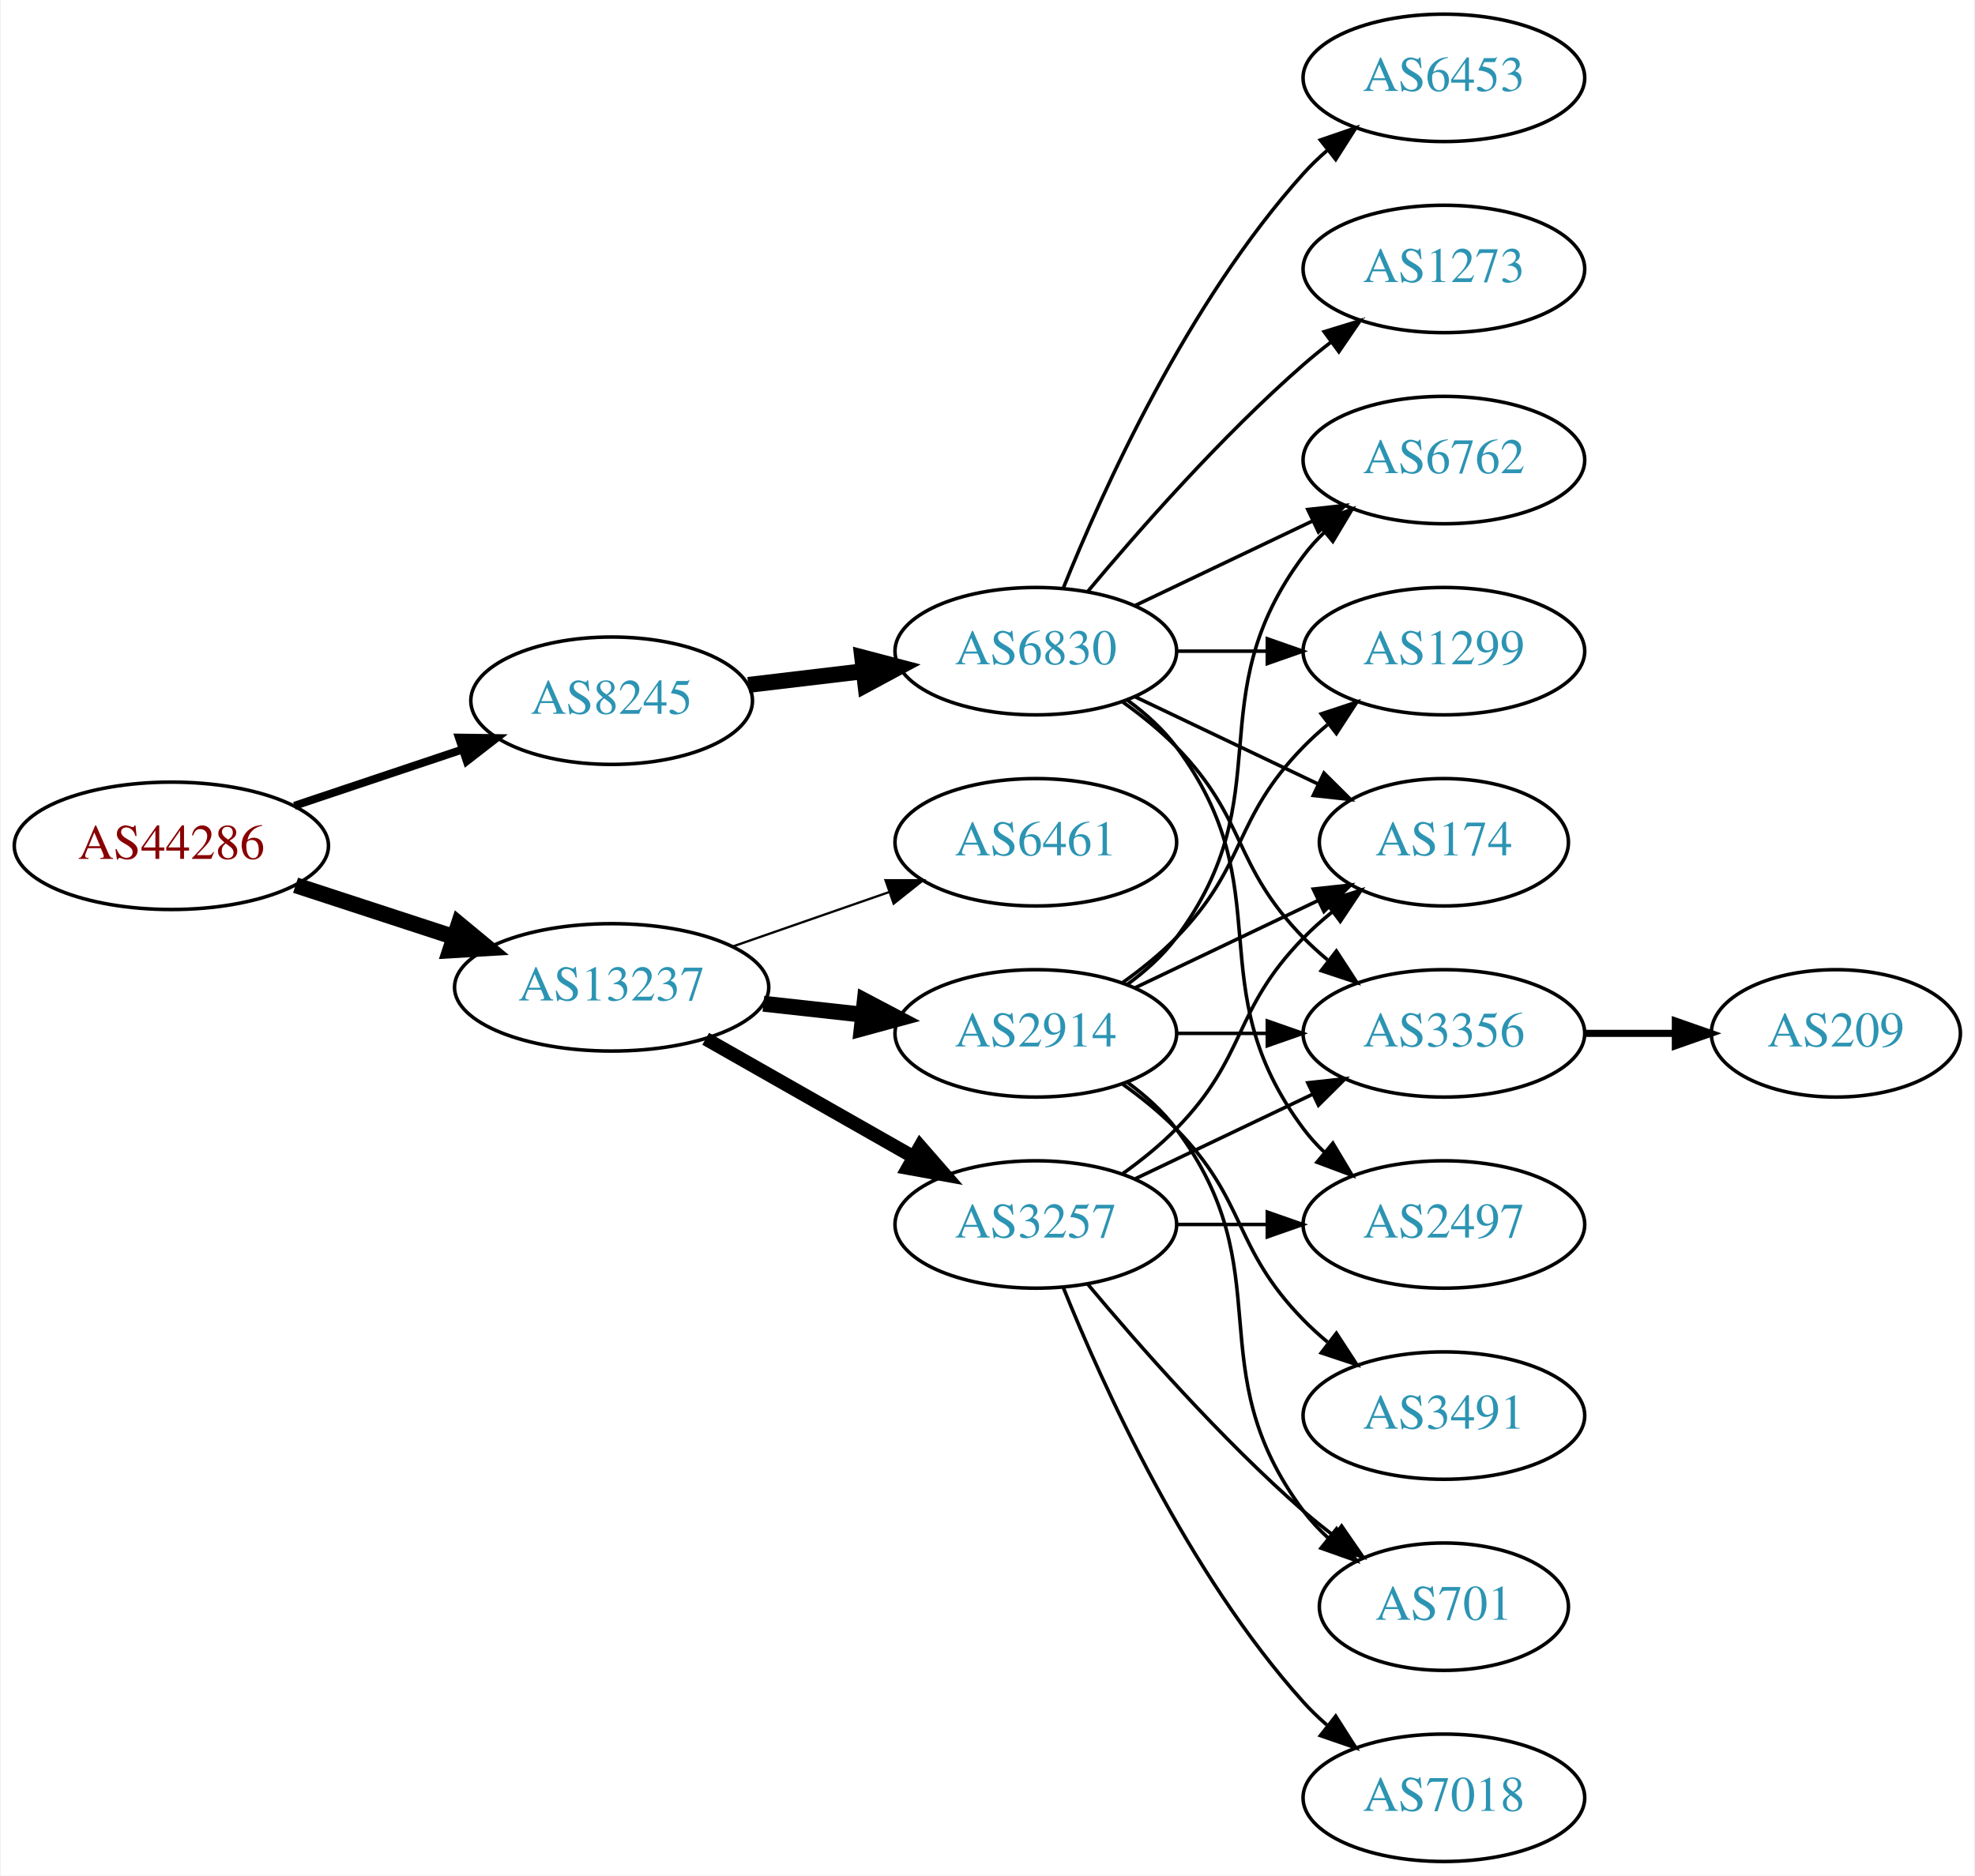
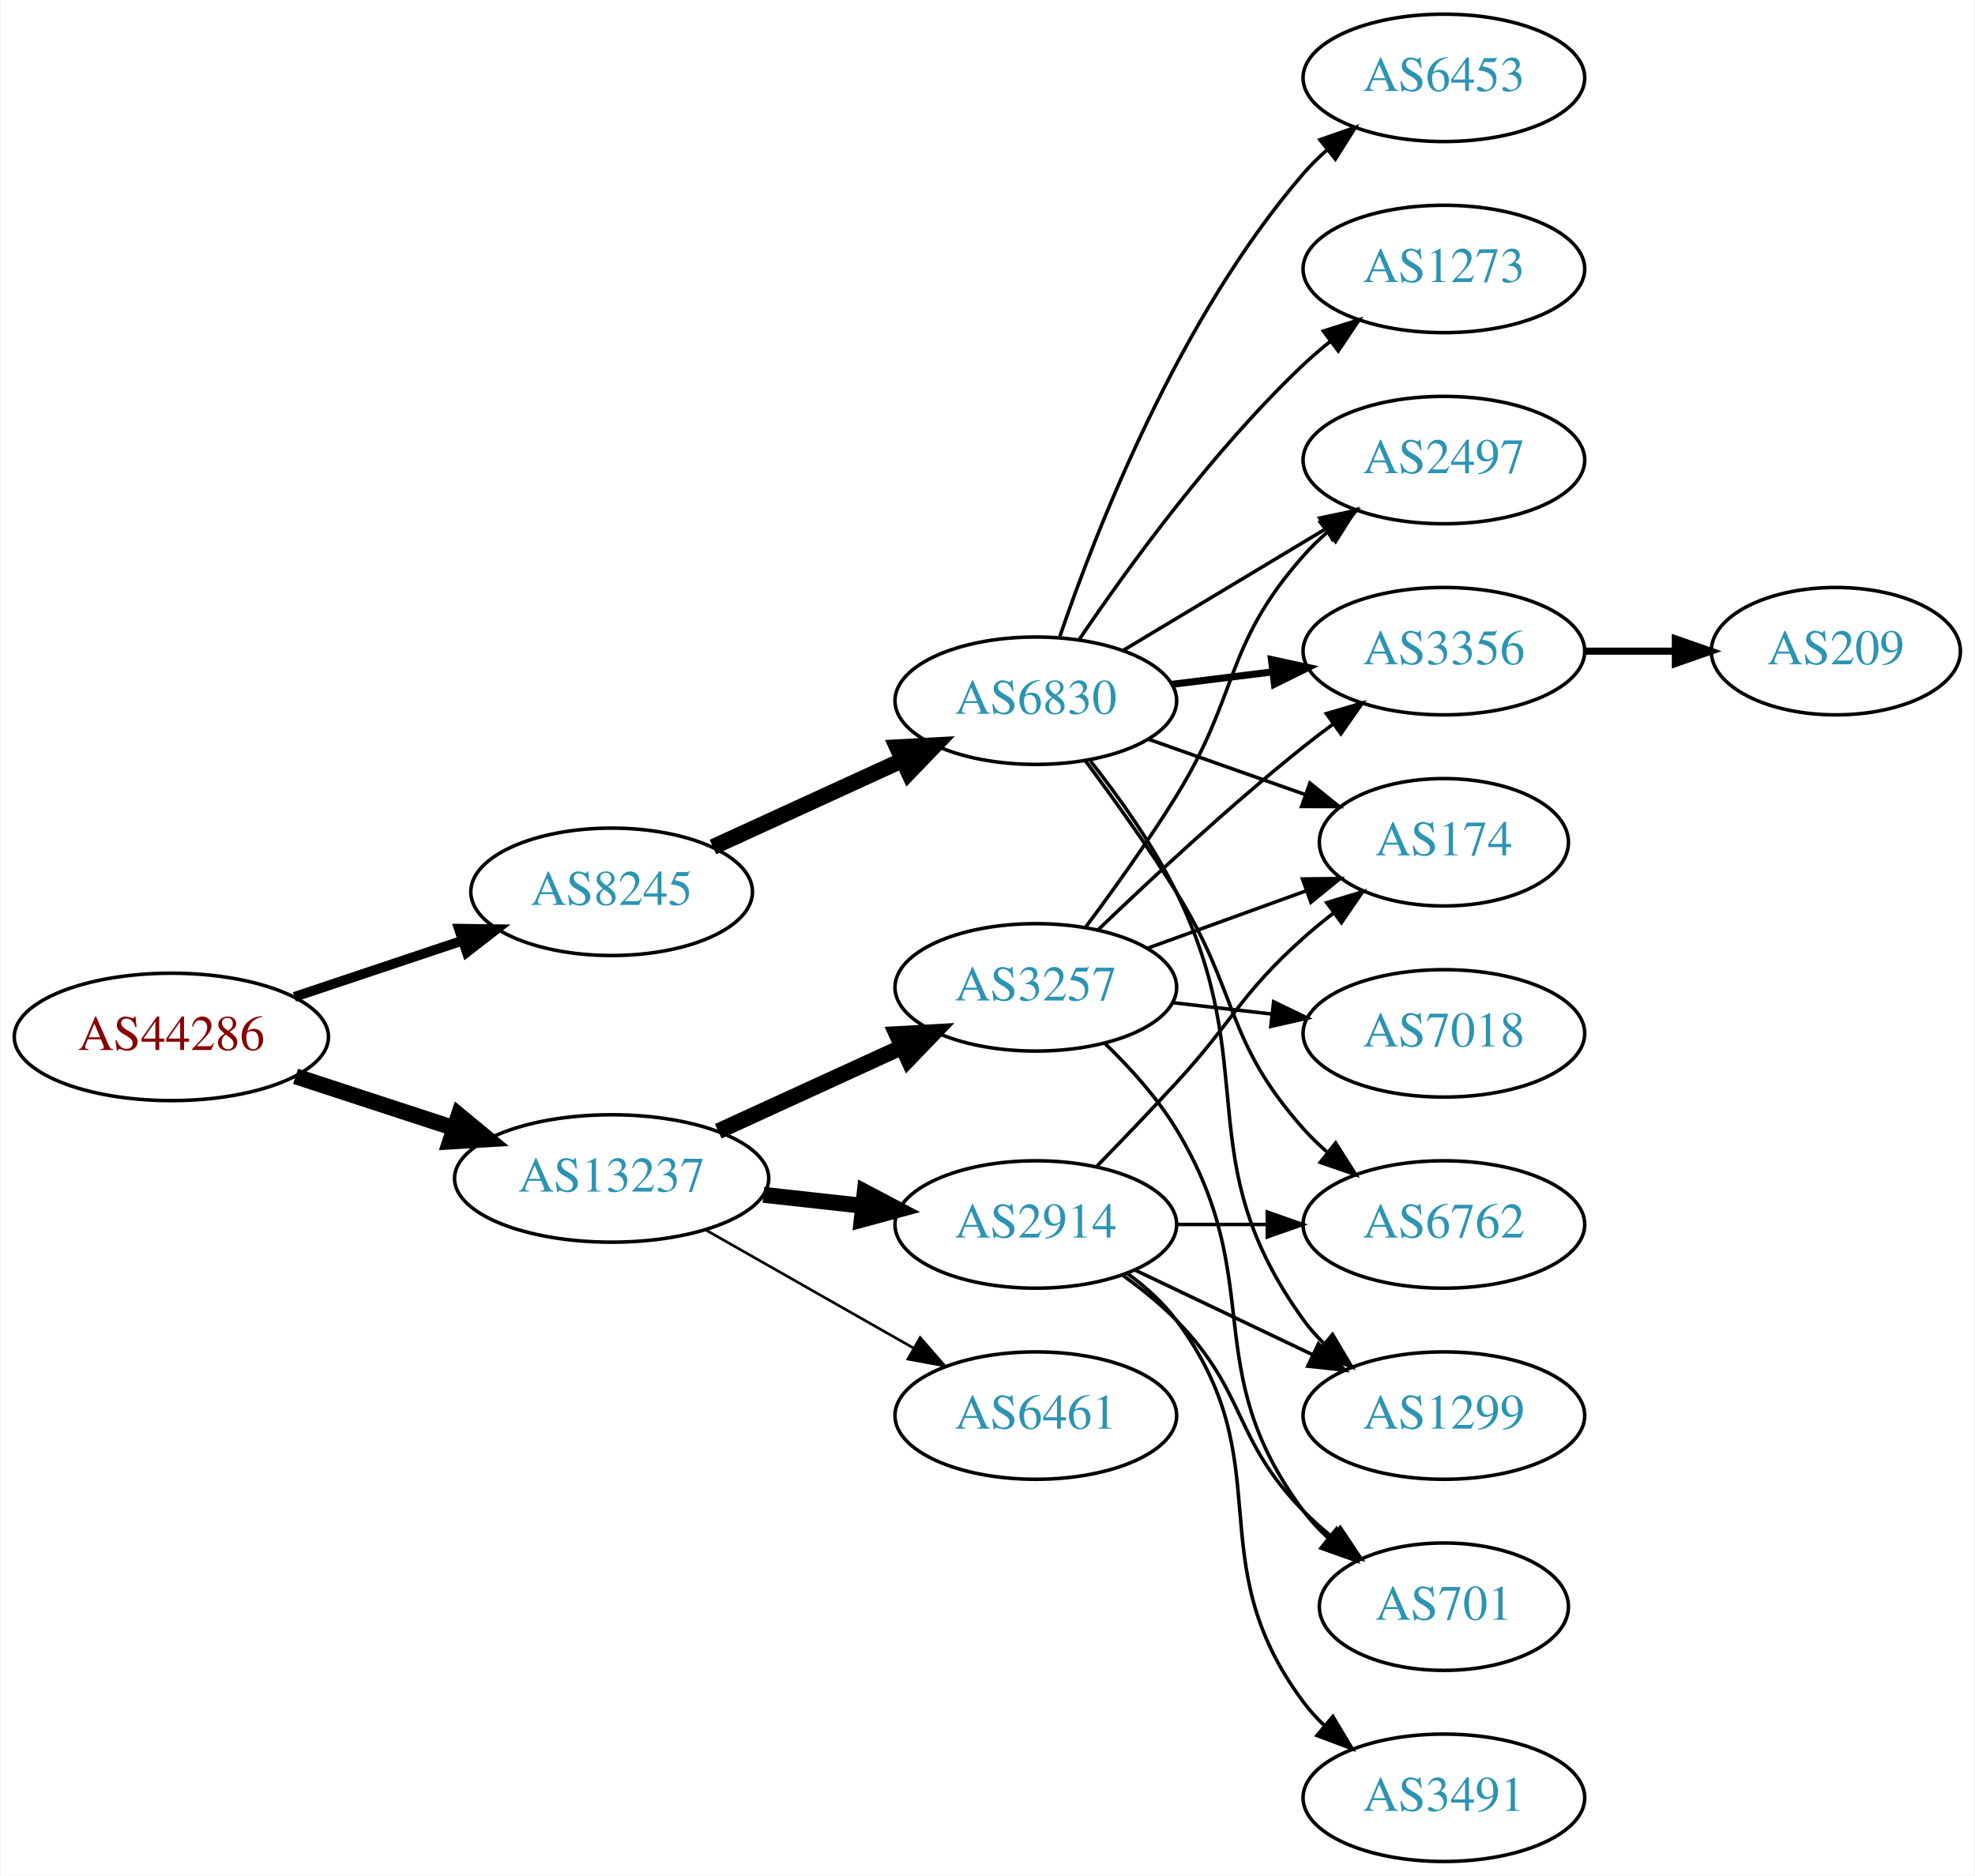
<svg xmlns="http://www.w3.org/2000/svg" xmlns:xlink="http://www.w3.org/1999/xlink" width="558pt" height="530pt" viewBox="0.00 0.00 557.56 530.00">
  <g id="graph0" class="graph" transform="scale(1 1) rotate(0) translate(4 526)">
    <polygon fill="white" stroke="none" points="-4,4 -4,-526 553.564,-526 553.564,4 -4,4" />
    <g id="node1" class="node">
      <g id="a_node1">
        <a xlink:href="/asn/44286" xlink:title="AS44286 ~ crossip communications gmbh [AT]">
-           <ellipse fill="#ffffff" stroke="black" cx="44.196" cy="-287" rx="44.393" ry="18" />
-           <text text-anchor="middle" x="44.196" y="-283.3" font-family="Times,serif" font-size="14.00" fill="#880000">AS44286</text>
+           <ellipse fill="#ffffff" stroke="black" cx="44.196" cy="-233" rx="44.393" ry="18" />
+           <text text-anchor="middle" x="44.196" y="-229.3" font-family="Times,serif" font-size="14.00" fill="#880000">AS44286</text>
        </a>
      </g>
    </g>
    <g id="node2" class="node">
      <g id="a_node2">
        <a xlink:href="/asn/8245" xlink:title="AS8245 ~ Video-Broadcast GmbH [AT]">
-           <ellipse fill="#ffffff" stroke="black" cx="168.588" cy="-328" rx="39.794" ry="18" />
-           <text text-anchor="middle" x="168.588" y="-324.3" font-family="Times,serif" font-size="14.00" fill="#2c94b3">AS8245</text>
+           <ellipse fill="#ffffff" stroke="black" cx="168.588" cy="-274" rx="39.794" ry="18" />
+           <text text-anchor="middle" x="168.588" y="-270.3" font-family="Times,serif" font-size="14.00" fill="#2c94b3">AS8245</text>
        </a>
      </g>
    </g>
    <g id="edge1" class="edge">
-       <path fill="none" stroke="black" stroke-width="2.25" d="M78.964,-298.312C93.591,-303.212 110.853,-308.994 126.239,-314.148" />
-       <polygon fill="black" stroke="black" stroke-width="2.25" points="125.438,-317.571 136.032,-317.429 127.662,-310.934 125.438,-317.571" />
+       <path fill="none" stroke="black" stroke-width="2.769" d="M78.964,-244.312C93.591,-249.212 110.853,-254.994 126.239,-260.148" />
+       <polygon fill="black" stroke="black" stroke-width="2.769" points="125.438,-263.571 136.032,-263.429 127.662,-256.934 125.438,-263.571" />
    </g>
    <g id="node3" class="node">
      <g id="a_node3">
        <a xlink:href="/asn/13237" xlink:title="AS13237 ~ European Backbone of AS13237 [DE]">
-           <ellipse fill="#ffffff" stroke="black" cx="168.588" cy="-247" rx="44.393" ry="18" />
-           <text text-anchor="middle" x="168.588" y="-243.3" font-family="Times,serif" font-size="14.00" fill="#2c94b3">AS13237</text>
+           <ellipse fill="#ffffff" stroke="black" cx="168.588" cy="-193" rx="44.393" ry="18" />
+           <text text-anchor="middle" x="168.588" y="-189.3" font-family="Times,serif" font-size="14.00" fill="#2c94b3">AS13237</text>
        </a>
      </g>
    </g>
    <g id="edge2" class="edge">
-       <path fill="none" stroke="black" stroke-width="4.5" d="M79.289,-275.858C93.082,-271.35 109.177,-266.09 123.819,-261.305" />
-       <polygon fill="black" stroke="black" stroke-width="4.5" points="125.396,-264.932 133.678,-258.082 122.95,-257.446 125.396,-264.932" />
+       <path fill="none" stroke="black" stroke-width="4.5" d="M79.289,-221.858C93.082,-217.35 109.177,-212.09 123.819,-207.305" />
+       <polygon fill="black" stroke="black" stroke-width="4.5" points="125.396,-210.932 133.678,-204.082 122.95,-203.446 125.396,-210.932" />
    </g>
    <g id="node4" class="node">
      <g id="a_node4">
        <a xlink:href="/asn/6830" xlink:title="AS6830 ~ LibertyGlobal [AT]">
-           <ellipse fill="#ffffff" stroke="black" cx="288.431" cy="-342" rx="39.794" ry="18" />
-           <text text-anchor="middle" x="288.431" y="-338.3" font-family="Times,serif" font-size="14.00" fill="#2c94b3">AS6830</text>
+           <ellipse fill="#ffffff" stroke="black" cx="288.431" cy="-328" rx="39.794" ry="18" />
+           <text text-anchor="middle" x="288.431" y="-324.3" font-family="Times,serif" font-size="14.00" fill="#2c94b3">AS6830</text>
        </a>
      </g>
    </g>
    <g id="edge3" class="edge">
-       <path fill="none" stroke="black" stroke-width="4.5" d="M207.198,-332.468C217.509,-333.693 228.827,-335.038 239.627,-336.321" />
-       <polygon fill="black" stroke="black" stroke-width="4.5" points="239.379,-340.256 249.774,-337.526 240.308,-332.436 239.379,-340.256" />
-     </g>
-     <g id="node12" class="node">
-       <g id="a_node12">
-         <a xlink:href="/asn/3257" xlink:title="AS3257 ~ GTT [DE]">
-           <ellipse fill="#ffffff" stroke="black" cx="288.431" cy="-180" rx="39.794" ry="18" />
-           <text text-anchor="middle" x="288.431" y="-176.3" font-family="Times,serif" font-size="14.00" fill="#2c94b3">AS3257</text>
-         </a>
-       </g>
-     </g>
-     <g id="edge11" class="edge">
-       <path fill="none" stroke="black" stroke-width="3.857" d="M195.158,-232.462C212.378,-222.672 235.263,-209.66 253.934,-199.045" />
-       <polygon fill="black" stroke="black" stroke-width="3.857" points="255.755,-202.036 262.718,-194.05 252.295,-195.95 255.755,-202.036" />
+       <path fill="none" stroke="black" stroke-width="4.5" d="M197.217,-286.661C213.174,-293.973 233.445,-303.261 250.727,-311.181" />
+       <polygon fill="black" stroke="black" stroke-width="4.5" points="249.244,-314.832 259.975,-315.419 252.524,-307.673 249.244,-314.832" />
    </g>
    <g id="node13" class="node">
      <g id="a_node13">
        <a xlink:href="/asn/2914" xlink:title="AS2914 ~ NTT America, Inc. [US]">
-           <ellipse fill="#ffffff" stroke="black" cx="288.431" cy="-234" rx="39.794" ry="18" />
-           <text text-anchor="middle" x="288.431" y="-230.3" font-family="Times,serif" font-size="14.00" fill="#2c94b3">AS2914</text>
+           <ellipse fill="#ffffff" stroke="black" cx="288.431" cy="-180" rx="39.794" ry="18" />
+           <text text-anchor="middle" x="288.431" y="-176.3" font-family="Times,serif" font-size="14.00" fill="#2c94b3">AS2914</text>
        </a>
      </g>
    </g>
    <g id="edge12" class="edge">
-       <path fill="none" stroke="black" stroke-width="4.5" d="M211.467,-242.38C220.503,-241.383 230.125,-240.322 239.376,-239.301" />
-       <polygon fill="black" stroke="black" stroke-width="4.5" points="240.105,-243.182 249.613,-238.172 239.241,-235.355 240.105,-243.182" />
+       <path fill="none" stroke="black" stroke-width="4.5" d="M211.467,-188.38C220.503,-187.383 230.125,-186.322 239.376,-185.301" />
+       <polygon fill="black" stroke="black" stroke-width="4.5" points="240.105,-189.182 249.613,-184.172 239.241,-181.355 240.105,-189.182" />
    </g>
    <g id="node14" class="node">
      <g id="a_node14">
+         <a xlink:href="/asn/3257" xlink:title="AS3257 ~ GTT [DE]">
+           <ellipse fill="#ffffff" stroke="black" cx="288.431" cy="-247" rx="39.794" ry="18" />
+           <text text-anchor="middle" x="288.431" y="-243.3" font-family="Times,serif" font-size="14.00" fill="#2c94b3">AS3257</text>
+         </a>
+       </g>
+     </g>
+     <g id="edge13" class="edge">
+       <path fill="none" stroke="black" stroke-width="4.5" d="M198.718,-206.348C214.329,-213.502 233.727,-222.391 250.399,-230.03" />
+       <polygon fill="black" stroke="black" stroke-width="4.5" points="249.119,-233.775 259.851,-234.362 252.4,-226.616 249.119,-233.775" />
+     </g>
+     <g id="node15" class="node">
+       <g id="a_node15">
        <a xlink:href="/asn/6461" xlink:title="AS6461 ~ Zayo Bandwidth [US]">
-           <ellipse fill="#ffffff" stroke="black" cx="288.431" cy="-288" rx="39.794" ry="18" />
-           <text text-anchor="middle" x="288.431" y="-284.3" font-family="Times,serif" font-size="14.00" fill="#2c94b3">AS6461</text>
-         </a>
-       </g>
-     </g>
-     <g id="edge13" class="edge">
-       <path fill="none" stroke="black" stroke-width="0.643" d="M202.728,-258.53C216.445,-263.302 232.484,-268.883 246.894,-273.896" />
-       <polygon fill="black" stroke="black" stroke-width="0.643" points="245.966,-277.279 256.56,-277.26 248.266,-270.668 245.966,-277.279" />
+           <ellipse fill="#ffffff" stroke="black" cx="288.431" cy="-126" rx="39.794" ry="18" />
+           <text text-anchor="middle" x="288.431" y="-122.3" font-family="Times,serif" font-size="14.00" fill="#2c94b3">AS6461</text>
+         </a>
+       </g>
+     </g>
+     <g id="edge14" class="edge">
+       <path fill="none" stroke="black" stroke-width="0.75" d="M195.158,-178.462C212.378,-168.672 235.263,-155.66 253.934,-145.045" />
+       <polygon fill="black" stroke="black" stroke-width="0.75" points="255.755,-148.036 262.718,-140.05 252.295,-141.95 255.755,-148.036" />
    </g>
    <g id="node5" class="node">
      <g id="a_node5">
-         <a xlink:href="/asn/6762" xlink:title="AS6762 ~ TELECOM ITALIA SPARKLE S.p.A. [IT]">
-           <ellipse fill="#ffffff" stroke="black" cx="403.724" cy="-396" rx="39.794" ry="18" />
-           <text text-anchor="middle" x="403.724" y="-392.3" font-family="Times,serif" font-size="14.00" fill="#2c94b3">AS6762</text>
+         <a xlink:href="/asn/6453" xlink:title="AS6453 ~ TATA COMMUNICATIONS (AMERICA) INC [US]">
+           <ellipse fill="#ffffff" stroke="black" cx="403.724" cy="-504" rx="39.794" ry="18" />
+           <text text-anchor="middle" x="403.724" y="-500.3" font-family="Times,serif" font-size="14.00" fill="#2c94b3">AS6453</text>
        </a>
      </g>
    </g>
    <g id="edge4" class="edge">
-       <path fill="none" stroke="black" d="M316.567,-354.934C331.561,-362.081 350.382,-371.052 366.605,-378.785" />
-       <polygon fill="black" stroke="black" points="365.276,-382.028 375.809,-383.171 368.288,-375.709 365.276,-382.028" />
+       <path fill="none" stroke="black" d="M295.229,-346.196C305.428,-376.077 328.888,-436.284 364.077,-477 366.034,-479.264 368.22,-481.432 370.53,-483.486" />
+       <polygon fill="black" stroke="black" points="368.706,-486.507 378.709,-489.998 373.066,-481.031 368.706,-486.507" />
    </g>
    <g id="node6" class="node">
      <g id="a_node6">
        <a xlink:href="/asn/2497" xlink:title="AS2497 ~ Internet Initiative Japan Inc. [JP]">
-           <ellipse fill="#ffffff" stroke="black" cx="403.724" cy="-180" rx="39.794" ry="18" />
-           <text text-anchor="middle" x="403.724" y="-176.3" font-family="Times,serif" font-size="14.00" fill="#2c94b3">AS2497</text>
+           <ellipse fill="#ffffff" stroke="black" cx="403.724" cy="-396" rx="39.794" ry="18" />
+           <text text-anchor="middle" x="403.724" y="-392.3" font-family="Times,serif" font-size="14.00" fill="#2c94b3">AS2497</text>
        </a>
      </g>
    </g>
    <g id="edge5" class="edge">
-       <path fill="none" stroke="black" d="M314.362,-328.118C319.438,-324.389 324.356,-319.984 328.077,-315 358.349,-274.458 333.806,-247.542 364.077,-207 365.822,-204.664 367.829,-202.455 369.992,-200.383" />
-       <polygon fill="black" stroke="black" points="372.352,-202.973 377.793,-193.882 367.87,-197.595 372.352,-202.973" />
+       <path fill="none" stroke="black" d="M313.181,-342.255C329.797,-352.229 352.193,-365.671 370.43,-376.617" />
+       <polygon fill="black" stroke="black" points="368.63,-379.618 379.005,-381.764 372.232,-373.616 368.63,-379.618" />
    </g>
    <g id="node7" class="node">
      <g id="a_node7">
+         <a xlink:href="/asn/3356" xlink:title="AS3356 ~ Level 3 Parent, LLC [US]">
+           <ellipse fill="#ffffff" stroke="black" cx="403.724" cy="-342" rx="39.794" ry="18" />
+           <text text-anchor="middle" x="403.724" y="-338.3" font-family="Times,serif" font-size="14.00" fill="#2c94b3">AS3356</text>
+         </a>
+       </g>
+     </g>
+     <g id="edge6" class="edge">
+       <path fill="none" stroke="black" stroke-width="2" d="M326.841,-332.623C335.929,-333.746 345.766,-334.962 355.251,-336.134" />
+       <polygon fill="black" stroke="black" stroke-width="2" points="354.999,-339.629 365.353,-337.382 355.857,-332.682 354.999,-339.629" />
+     </g>
+     <g id="node8" class="node">
+       <g id="a_node8">
+         <a xlink:href="/asn/6762" xlink:title="AS6762 ~ TELECOM ITALIA SPARKLE S.p.A. [IT]">
+           <ellipse fill="#ffffff" stroke="black" cx="403.724" cy="-180" rx="39.794" ry="18" />
+           <text text-anchor="middle" x="403.724" y="-176.3" font-family="Times,serif" font-size="14.00" fill="#2c94b3">AS6762</text>
+         </a>
+       </g>
+     </g>
+     <g id="edge7" class="edge">
+       <path fill="none" stroke="black" d="M302.542,-310.878C310.311,-300.447 320.153,-286.721 328.077,-274 345.951,-245.308 341.61,-232.257 364.077,-207 366.066,-204.764 368.275,-202.616 370.601,-200.577" />
+       <polygon fill="black" stroke="black" points="373.133,-203.036 378.808,-194.09 368.793,-197.545 373.133,-203.036" />
+     </g>
+     <g id="node9" class="node">
+       <g id="a_node9">
        <a xlink:href="/asn/174" xlink:title="AS174 ~ Cogent Communications [US]">
          <ellipse fill="#ffffff" stroke="black" cx="403.724" cy="-288" rx="35.194" ry="18" />
          <text text-anchor="middle" x="403.724" y="-284.3" font-family="Times,serif" font-size="14.00" fill="#2c94b3">AS174</text>
        </a>
      </g>
    </g>
-     <g id="edge6" class="edge">
-       <path fill="none" stroke="black" d="M316.567,-329.066C331.999,-321.71 351.485,-312.423 368.02,-304.541" />
-       <polygon fill="black" stroke="black" points="369.84,-307.551 377.361,-300.089 366.828,-301.232 369.84,-307.551" />
-     </g>
-     <g id="node8" class="node">
-       <g id="a_node8">
-         <a xlink:href="/asn/6453" xlink:title="AS6453 ~ TATA COMMUNICATIONS (AMERICA) INC [US]">
-           <ellipse fill="#ffffff" stroke="black" cx="403.724" cy="-504" rx="39.794" ry="18" />
-           <text text-anchor="middle" x="403.724" y="-500.3" font-family="Times,serif" font-size="14.00" fill="#2c94b3">AS6453</text>
-         </a>
-       </g>
-     </g>
-     <g id="edge7" class="edge">
-       <path fill="none" stroke="black" d="M296.179,-359.787C307.23,-387.243 331.283,-440.578 364.077,-477 366.08,-479.224 368.298,-481.363 370.631,-483.397" />
-       <polygon fill="black" stroke="black" points="368.829,-486.433 378.85,-489.873 373.161,-480.935 368.829,-486.433" />
-     </g>
-     <g id="node9" class="node">
-       <g id="a_node9">
-         <a xlink:href="/asn/1299" xlink:title="AS1299 ~ Telia Carrier [EU]">
-           <ellipse fill="#ffffff" stroke="black" cx="403.724" cy="-342" rx="39.794" ry="18" />
-           <text text-anchor="middle" x="403.724" y="-338.3" font-family="Times,serif" font-size="14.00" fill="#2c94b3">AS1299</text>
-         </a>
-       </g>
-     </g>
    <g id="edge8" class="edge">
-       <path fill="none" stroke="black" d="M328.103,-342C336.306,-342 345.07,-342 353.602,-342" />
-       <polygon fill="black" stroke="black" points="353.841,-345.5 363.841,-342 353.841,-338.5 353.841,-345.5" />
+       <path fill="none" stroke="black" d="M320.389,-317.07C334.016,-312.258 350.159,-306.559 364.526,-301.486" />
+       <polygon fill="black" stroke="black" points="365.871,-304.723 374.135,-298.094 363.54,-298.123 365.871,-304.723" />
    </g>
    <g id="node10" class="node">
      <g id="a_node10">
-         <a xlink:href="/asn/3356" xlink:title="AS3356 ~ Level 3 Parent, LLC [US]">
-           <ellipse fill="#ffffff" stroke="black" cx="403.724" cy="-234" rx="39.794" ry="18" />
-           <text text-anchor="middle" x="403.724" y="-230.3" font-family="Times,serif" font-size="14.00" fill="#2c94b3">AS3356</text>
+         <a xlink:href="/asn/1299" xlink:title="AS1299 ~ Telia Carrier [EU]">
+           <ellipse fill="#ffffff" stroke="black" cx="403.724" cy="-126" rx="39.794" ry="18" />
+           <text text-anchor="middle" x="403.724" y="-122.3" font-family="Times,serif" font-size="14.00" fill="#2c94b3">AS1299</text>
        </a>
      </g>
    </g>
    <g id="edge9" class="edge">
-       <path fill="none" stroke="black" d="M313.025,-327.611C318.281,-323.852 323.613,-319.563 328.077,-315 348.25,-294.383 343.905,-281.617 364.077,-261 366.17,-258.861 368.453,-256.782 370.83,-254.79" />
-       <polygon fill="black" stroke="black" points="373.349,-257.268 379.13,-248.389 369.074,-251.725 373.349,-257.268" />
+       <path fill="none" stroke="black" d="M303.889,-310.941C311.928,-300.754 321.59,-287.254 328.077,-274 352.743,-223.605 331.245,-198.498 364.077,-153 365.784,-150.636 367.763,-148.406 369.907,-146.32" />
+       <polygon fill="black" stroke="black" points="372.27,-148.907 377.672,-139.793 367.765,-143.549 372.27,-148.907" />
    </g>
    <g id="node11" class="node">
      <g id="a_node11">
        <a xlink:href="/asn/1273" xlink:title="AS1273 ~ Vodafone Group PLC [EU]">
          <ellipse fill="#ffffff" stroke="black" cx="403.724" cy="-450" rx="39.794" ry="18" />
          <text text-anchor="middle" x="403.724" y="-446.3" font-family="Times,serif" font-size="14.00" fill="#2c94b3">AS1273</text>
        </a>
      </g>
    </g>
    <g id="edge10" class="edge">
-       <path fill="none" stroke="black" d="M303.061,-358.817C317.343,-375.929 340.89,-402.745 364.077,-423 366.543,-425.154 369.182,-427.294 371.879,-429.372" />
-       <polygon fill="black" stroke="black" points="369.904,-432.264 380.033,-435.37 374.052,-426.625 369.904,-432.264" />
-     </g>
-     <g id="node17" class="node">
-       <g id="a_node17">
+       <path fill="none" stroke="black" d="M300.751,-345.378C314.325,-365.444 338.47,-398.792 364.077,-423 366.456,-425.249 369.036,-427.454 371.694,-429.575" />
+       <polygon fill="black" stroke="black" points="369.686,-432.444 379.788,-435.64 373.884,-426.843 369.686,-432.444" />
+     </g>
+     <g id="node12" class="node">
+       <g id="a_node12">
        <a xlink:href="/asn/209" xlink:title="AS209 ~ CenturyLink Communications, LLC [US]">
-           <ellipse fill="#ffffff" stroke="black" cx="514.467" cy="-234" rx="35.194" ry="18" />
-           <text text-anchor="middle" x="514.467" y="-230.3" font-family="Times,serif" font-size="14.00" fill="#2c94b3">AS209</text>
-         </a>
-       </g>
-     </g>
-     <g id="edge19" class="edge">
-       <path fill="none" stroke="black" stroke-width="2" d="M443.675,-234C451.908,-234 460.654,-234 469.07,-234" />
-       <polygon fill="black" stroke="black" stroke-width="2" points="469.115,-237.5 479.115,-234 469.115,-230.5 469.115,-237.5" />
+           <ellipse fill="#ffffff" stroke="black" cx="514.467" cy="-342" rx="35.194" ry="18" />
+           <text text-anchor="middle" x="514.467" y="-338.3" font-family="Times,serif" font-size="14.00" fill="#2c94b3">AS209</text>
+         </a>
+       </g>
+     </g>
+     <g id="edge11" class="edge">
+       <path fill="none" stroke="black" stroke-width="2" d="M443.675,-342C451.908,-342 460.654,-342 469.07,-342" />
+       <polygon fill="black" stroke="black" stroke-width="2" points="469.115,-345.5 479.115,-342 469.115,-338.5 469.115,-345.5" />
    </g>
    <g id="edge18" class="edge">
      <path fill="none" stroke="black" d="M328.103,-180C336.306,-180 345.07,-180 353.602,-180" />
      <polygon fill="black" stroke="black" points="353.841,-183.5 363.841,-180 353.841,-176.5 353.841,-183.5" />
    </g>
+     <g id="edge15" class="edge">
+       <path fill="none" stroke="black" d="M305.781,-196.568C312.734,-203.704 320.881,-212.188 328.077,-220 344.507,-237.836 346.007,-244.828 364.077,-261 366.719,-263.364 369.573,-265.701 372.492,-267.953" />
+       <polygon fill="black" stroke="black" points="370.634,-270.93 380.767,-274.022 374.774,-265.286 370.634,-270.93" />
+     </g>
    <g id="edge17" class="edge">
-       <path fill="none" stroke="black" d="M313.025,-194.389C318.281,-198.148 323.613,-202.437 328.077,-207 348.25,-227.617 343.905,-240.383 364.077,-261 366.556,-263.534 369.303,-265.983 372.156,-268.304" />
-       <polygon fill="black" stroke="black" points="370.247,-271.248 380.341,-274.468 374.458,-265.657 370.247,-271.248" />
-     </g>
-     <g id="edge15" class="edge">
-       <path fill="none" stroke="black" d="M316.567,-192.934C331.561,-200.081 350.382,-209.052 366.605,-216.785" />
-       <polygon fill="black" stroke="black" points="365.276,-220.028 375.809,-221.171 368.288,-213.709 365.276,-220.028" />
-     </g>
-     <g id="node15" class="node">
-       <g id="a_node15">
-         <a xlink:href="/asn/7018" xlink:title="AS7018 ~ AT&amp;T Services, Inc. [US]">
-           <ellipse fill="#ffffff" stroke="black" cx="403.724" cy="-18" rx="39.794" ry="18" />
-           <text text-anchor="middle" x="403.724" y="-14.3" font-family="Times,serif" font-size="14.00" fill="#2c94b3">AS7018</text>
-         </a>
-       </g>
-     </g>
-     <g id="edge14" class="edge">
-       <path fill="none" stroke="black" d="M296.179,-162.213C307.23,-134.757 331.283,-81.422 364.077,-45 366.08,-42.776 368.298,-40.637 370.631,-38.603" />
-       <polygon fill="black" stroke="black" points="373.161,-41.065 378.85,-32.127 368.829,-35.567 373.161,-41.065" />
+       <path fill="none" stroke="black" d="M316.567,-167.066C331.561,-159.919 350.382,-150.948 366.605,-143.215" />
+       <polygon fill="black" stroke="black" points="368.288,-146.291 375.809,-138.829 365.276,-139.972 368.288,-146.291" />
    </g>
    <g id="node16" class="node">
      <g id="a_node16">
+         <a xlink:href="/asn/3491" xlink:title="AS3491 ~ PCCW Global, Inc. [US]">
+           <ellipse fill="#ffffff" stroke="black" cx="403.724" cy="-18" rx="39.794" ry="18" />
+           <text text-anchor="middle" x="403.724" y="-14.3" font-family="Times,serif" font-size="14.00" fill="#2c94b3">AS3491</text>
+         </a>
+       </g>
+     </g>
+     <g id="edge16" class="edge">
+       <path fill="none" stroke="black" d="M314.362,-166.118C319.438,-162.389 324.356,-157.984 328.077,-153 358.349,-112.458 333.806,-85.542 364.077,-45 365.822,-42.664 367.829,-40.455 369.992,-38.383" />
+       <polygon fill="black" stroke="black" points="372.352,-40.973 377.793,-31.882 367.87,-35.595 372.352,-40.973" />
+     </g>
+     <g id="node17" class="node">
+       <g id="a_node17">
        <a xlink:href="/asn/701" xlink:title="AS701 ~ UUNET [US]">
          <ellipse fill="#ffffff" stroke="black" cx="403.724" cy="-72" rx="35.194" ry="18" />
          <text text-anchor="middle" x="403.724" y="-68.3" font-family="Times,serif" font-size="14.00" fill="#2c94b3">AS701</text>
        </a>
      </g>
    </g>
-     <g id="edge16" class="edge">
-       <path fill="none" stroke="black" d="M303.061,-163.183C317.343,-146.071 340.89,-119.255 364.077,-99 366.747,-96.668 369.62,-94.352 372.55,-92.114" />
-       <polygon fill="black" stroke="black" points="374.828,-94.784 380.841,-86.061 370.701,-89.13 374.828,-94.784" />
+     <g id="edge19" class="edge">
+       <path fill="none" stroke="black" d="M313.025,-165.611C318.281,-161.852 323.613,-157.563 328.077,-153 348.25,-132.383 343.905,-119.617 364.077,-99 366.556,-96.466 369.303,-94.017 372.156,-91.696" />
+       <polygon fill="black" stroke="black" points="374.458,-94.343 380.341,-85.532 370.247,-88.752 374.458,-94.343" />
+     </g>
+     <g id="edge20" class="edge">
+       <path fill="none" stroke="black" d="M302.571,-264.105C310.35,-274.529 320.192,-288.255 328.077,-301 346.069,-330.081 341.428,-343.38 364.077,-369 366.059,-371.242 368.264,-373.394 370.586,-375.437" />
+       <polygon fill="black" stroke="black" points="368.774,-378.466 378.787,-381.929 373.119,-372.978 368.774,-378.466" />
+     </g>
+     <g id="edge22" class="edge">
+       <path fill="none" stroke="black" d="M306.074,-263.312C320.85,-277.51 343.263,-298.363 364.077,-315 366.78,-317.161 369.645,-319.344 372.544,-321.484" />
+       <polygon fill="black" stroke="black" points="370.535,-324.35 380.698,-327.344 374.62,-318.666 370.535,-324.35" />
    </g>
    <g id="edge23" class="edge">
-       <path fill="none" stroke="black" d="M314.362,-247.882C319.438,-251.611 324.356,-256.016 328.077,-261 358.349,-301.542 333.806,-328.458 364.077,-369 365.822,-371.336 367.829,-373.545 369.992,-375.617" />
-       <polygon fill="black" stroke="black" points="367.87,-378.405 377.793,-382.118 372.352,-373.027 367.87,-378.405" />
-     </g>
-     <g id="edge22" class="edge">
-       <path fill="none" stroke="black" d="M316.567,-246.934C331.999,-254.29 351.485,-263.577 368.02,-271.459" />
-       <polygon fill="black" stroke="black" points="366.828,-274.768 377.361,-275.911 369.84,-268.449 366.828,-274.768" />
-     </g>
-     <g id="edge20" class="edge">
-       <path fill="none" stroke="black" d="M313.025,-248.389C318.281,-252.148 323.613,-256.437 328.077,-261 348.25,-281.617 343.905,-294.383 364.077,-315 366.17,-317.139 368.453,-319.218 370.83,-321.21" />
-       <polygon fill="black" stroke="black" points="369.074,-324.275 379.13,-327.611 373.349,-318.732 369.074,-324.275" />
-     </g>
-     <g id="edge25" class="edge">
-       <path fill="none" stroke="black" d="M328.103,-234C336.306,-234 345.07,-234 353.602,-234" />
-       <polygon fill="black" stroke="black" points="353.841,-237.5 363.841,-234 353.841,-230.5 353.841,-237.5" />
+       <path fill="none" stroke="black" d="M320.09,-258.095C333.827,-263.067 350.167,-268.98 364.676,-274.231" />
+       <polygon fill="black" stroke="black" points="363.78,-277.628 374.374,-277.74 366.162,-271.046 363.78,-277.628" />
    </g>
    <g id="edge21" class="edge">
-       <path fill="none" stroke="black" d="M314.362,-220.118C319.438,-216.389 324.356,-211.984 328.077,-207 358.349,-166.458 333.806,-139.542 364.077,-99 366.085,-96.311 368.441,-93.791 370.982,-91.454" />
+       <path fill="none" stroke="black" d="M307.825,-231.293C314.948,-224.431 322.671,-215.918 328.077,-207 354.306,-163.733 333.806,-139.542 364.077,-99 366.085,-96.311 368.441,-93.791 370.982,-91.454" />
      <polygon fill="black" stroke="black" points="373.397,-94.004 378.998,-85.011 369.011,-88.548 373.397,-94.004" />
    </g>
    <g id="node18" class="node">
      <g id="a_node18">
-         <a xlink:href="/asn/3491" xlink:title="AS3491 ~ PCCW Global, Inc. [US]">
-           <ellipse fill="#ffffff" stroke="black" cx="403.724" cy="-126" rx="39.794" ry="18" />
-           <text text-anchor="middle" x="403.724" y="-122.3" font-family="Times,serif" font-size="14.00" fill="#2c94b3">AS3491</text>
+         <a xlink:href="/asn/7018" xlink:title="AS7018 ~ AT&amp;T Services, Inc. [US]">
+           <ellipse fill="#ffffff" stroke="black" cx="403.724" cy="-234" rx="39.794" ry="18" />
+           <text text-anchor="middle" x="403.724" y="-230.3" font-family="Times,serif" font-size="14.00" fill="#2c94b3">AS7018</text>
        </a>
      </g>
    </g>
    <g id="edge24" class="edge">
-       <path fill="none" stroke="black" d="M313.025,-219.611C318.281,-215.852 323.613,-211.563 328.077,-207 348.25,-186.383 343.905,-173.617 364.077,-153 366.17,-150.861 368.453,-148.782 370.83,-146.79" />
-       <polygon fill="black" stroke="black" points="373.349,-149.268 379.13,-140.389 369.074,-143.725 373.349,-149.268" />
+       <path fill="none" stroke="black" d="M327.156,-242.671C336.137,-241.641 345.836,-240.528 355.193,-239.454" />
+       <polygon fill="black" stroke="black" points="355.628,-242.927 365.164,-238.31 354.83,-235.973 355.628,-242.927" />
    </g>
  </g>
</svg>
